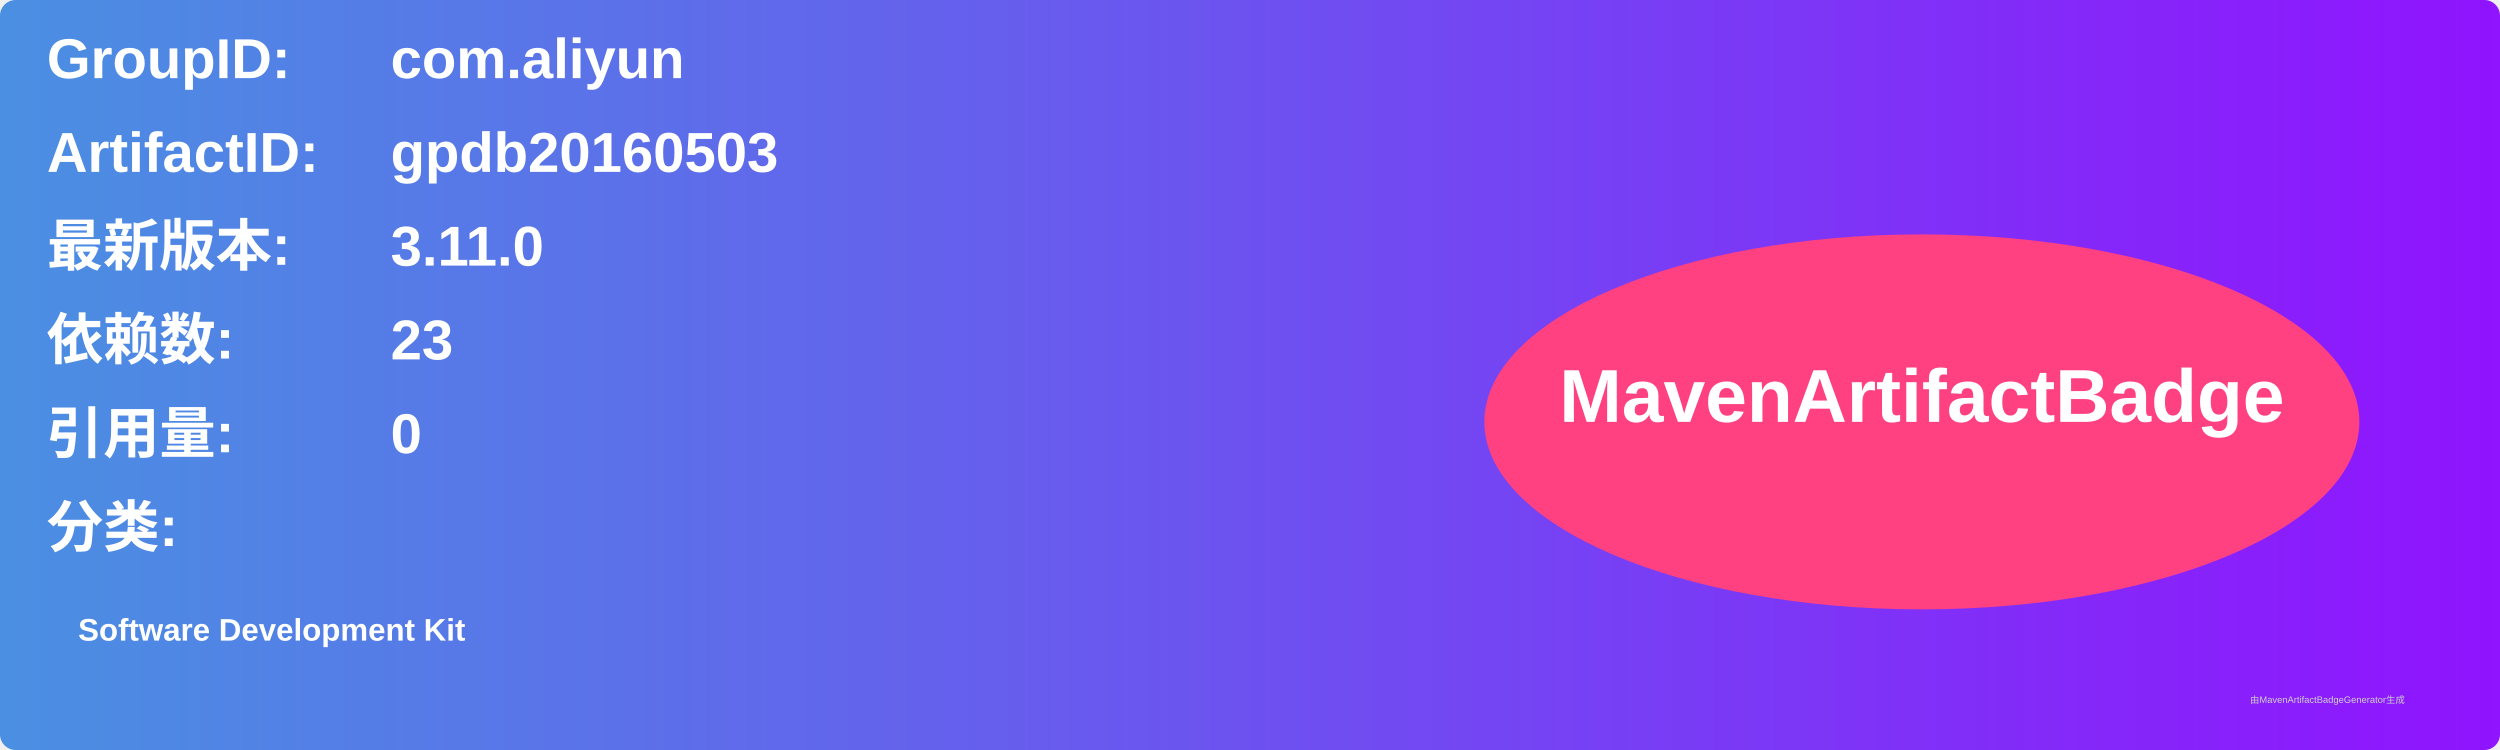
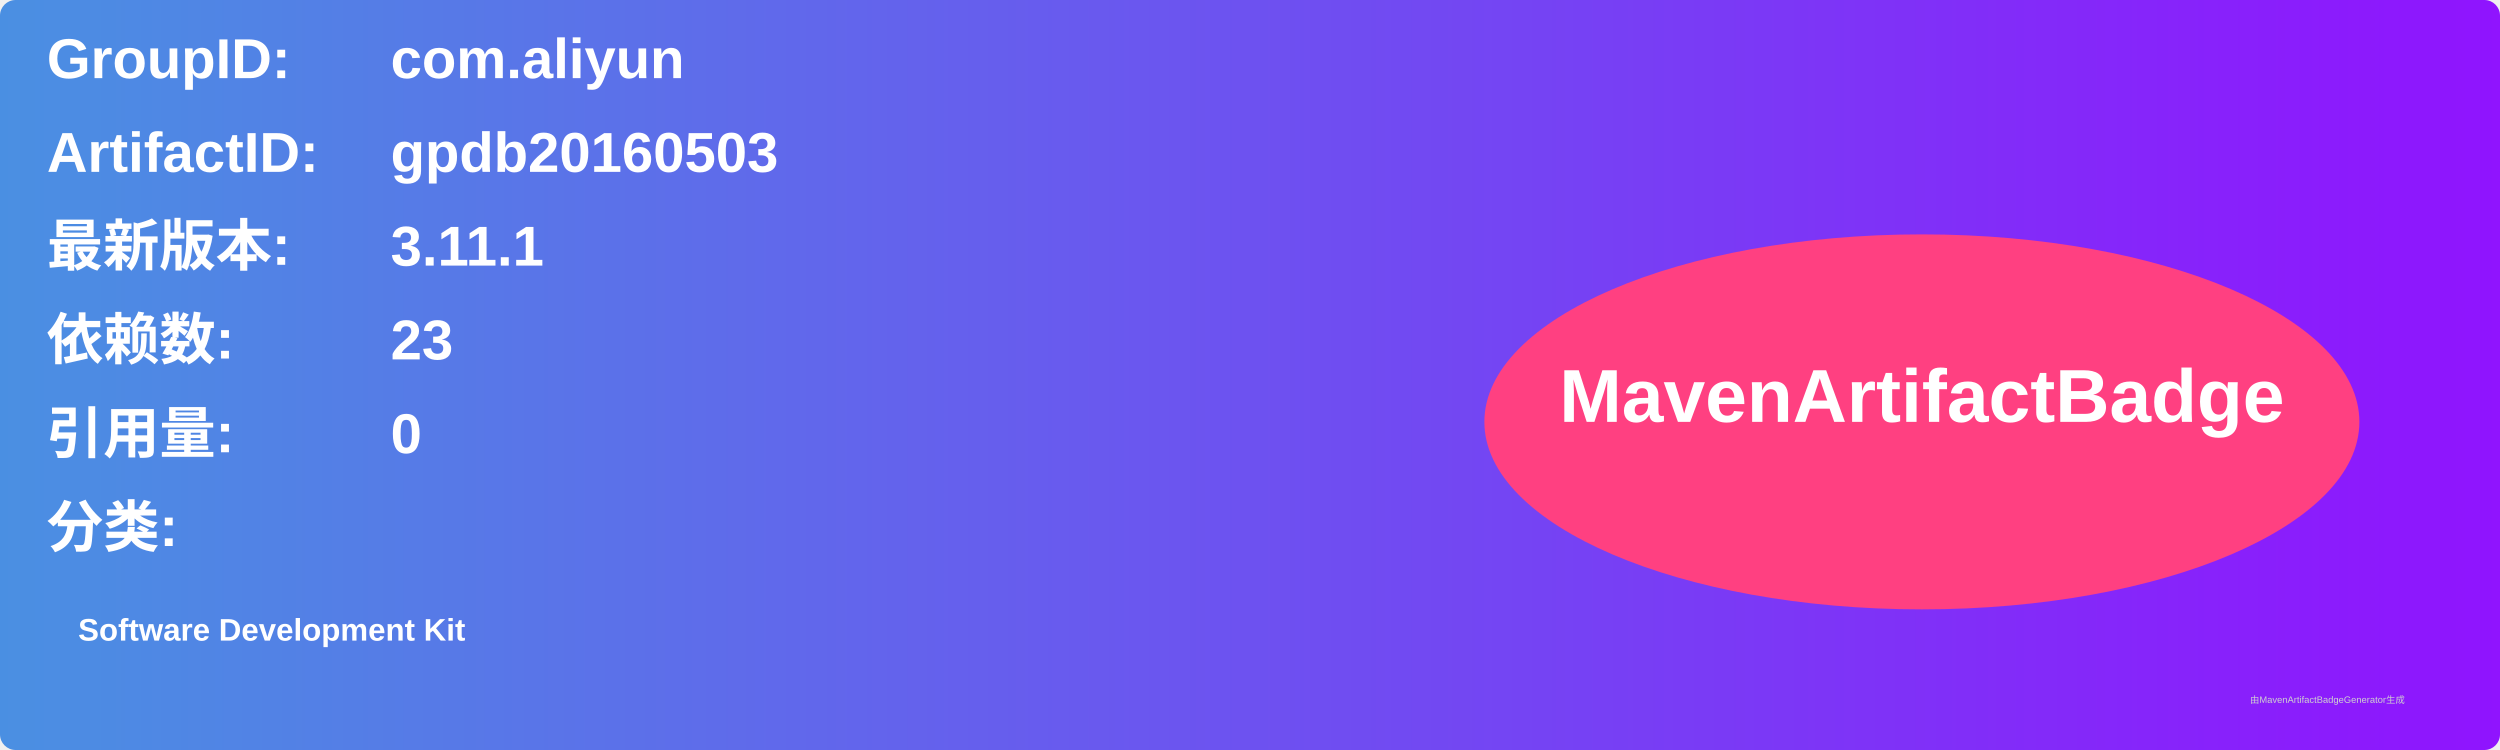
<svg xmlns="http://www.w3.org/2000/svg" width="800" height="240" viewBox="0 0 800 240">
  <linearGradient id="grad" x1="0%" y1="0%" x2="100%" y2="0%">
    <stop offset="0%" stop-color="#4a90e2" />
    <stop offset="100%" stop-color="#9013fe" />
  </linearGradient>
  <rect width="100%" height="100%" rx="5" ry="5" fill="url(#grad)" />
  <g transform="translate(15, 15)">
    <text x="0" y="10" font-family="Arial" font-size="18" fill="white" font-weight="bold" width="260">GroupID:</text>
    <text x="110" y="10" font-family="Arial" font-size="18" fill="white" font-weight="bold" width="460">com.aliyun</text>
    <text x="0" y="40" font-family="Arial" font-size="18" fill="white" font-weight="bold" width="260">ArtifactID:</text>
    <text x="110" y="40" font-family="Arial" font-size="18" fill="white" font-weight="bold" width="460">gpdb20160503</text>
    <text x="0" y="70" font-family="Arial" font-size="18" fill="white" font-weight="bold">最新版本:</text>
    <text x="110" y="70" font-family="Arial" font-size="18" fill="white" font-weight="bold">
-       <tspan font-weight="bold">3.11.0</tspan>
+       <tspan font-weight="bold">3.11.1</tspan>
    </text>
    <text x="0" y="100" font-family="Arial" font-size="18" fill="white" font-weight="bold">依赖数: </text>
    <text x="110" y="100" font-family="Arial" font-size="18" fill="white">
      <tspan font-weight="bold">23</tspan>
    </text>
    <text x="0" y="130" font-family="Arial" font-size="18" fill="white" font-weight="bold">引用量: </text>
    <text x="110" y="130" font-family="Arial" font-size="18" fill="white">
      <tspan font-weight="bold">0</tspan>
    </text>
    <text x="0" y="160" font-family="Arial" font-size="18" fill="white" font-weight="bold">分类:</text>
    <text x="10" y="190" font-family="Arial" font-size="10" fill="white">
      <tspan font-weight="bold">Software Development Kit</tspan>
    </text>
    <ellipse cx="600" cy="120" rx="140" ry="60" fill="#ff4081" />
    <text x="600" y="120" text-anchor="middle" font-family="Arial" font-size="24" fill="white" font-weight="bold">MavenArtifactBadge</text>
  </g>
  <text x="720" y="225" font-family="Arial" font-size="3" fill="#d0d0d0">由MavenArtifactBadgeGenerator生成</text>
</svg>
